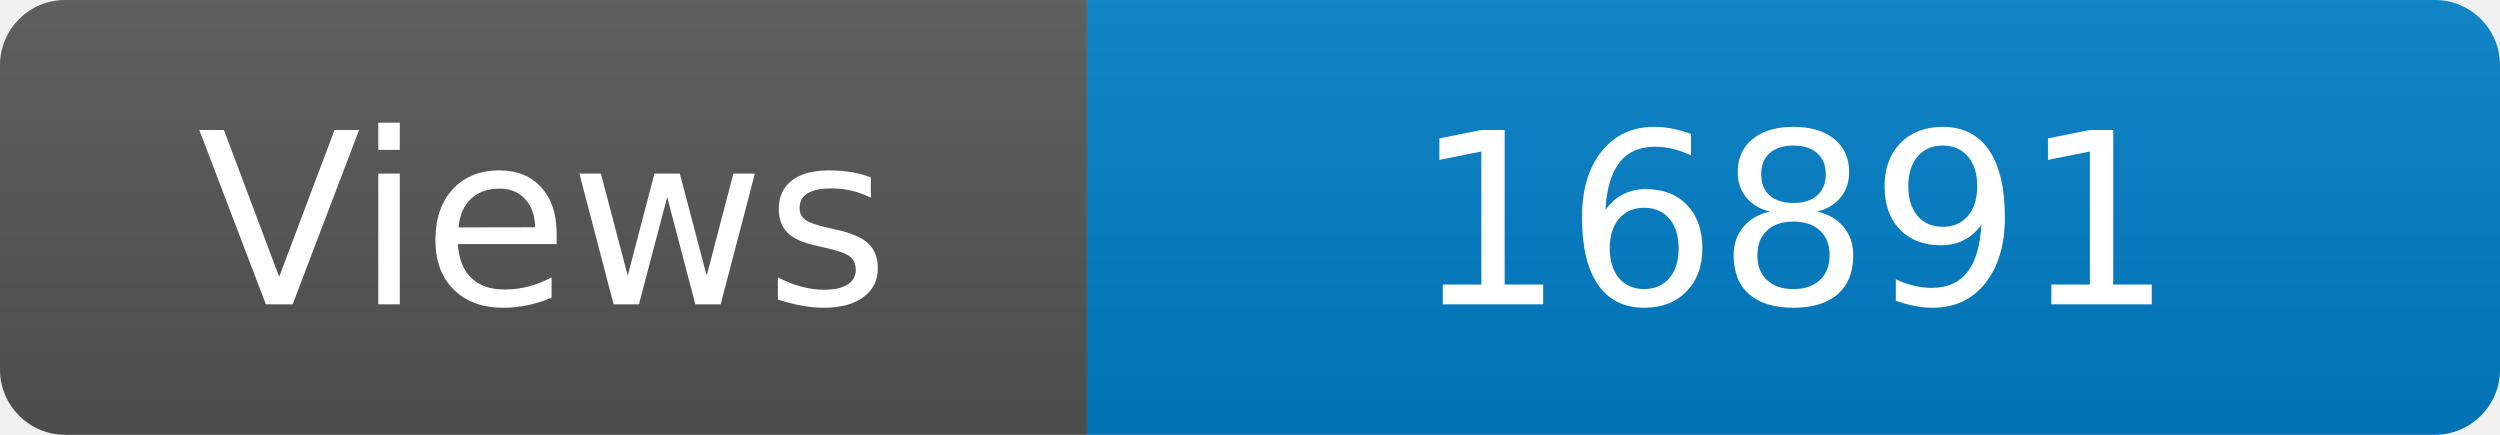
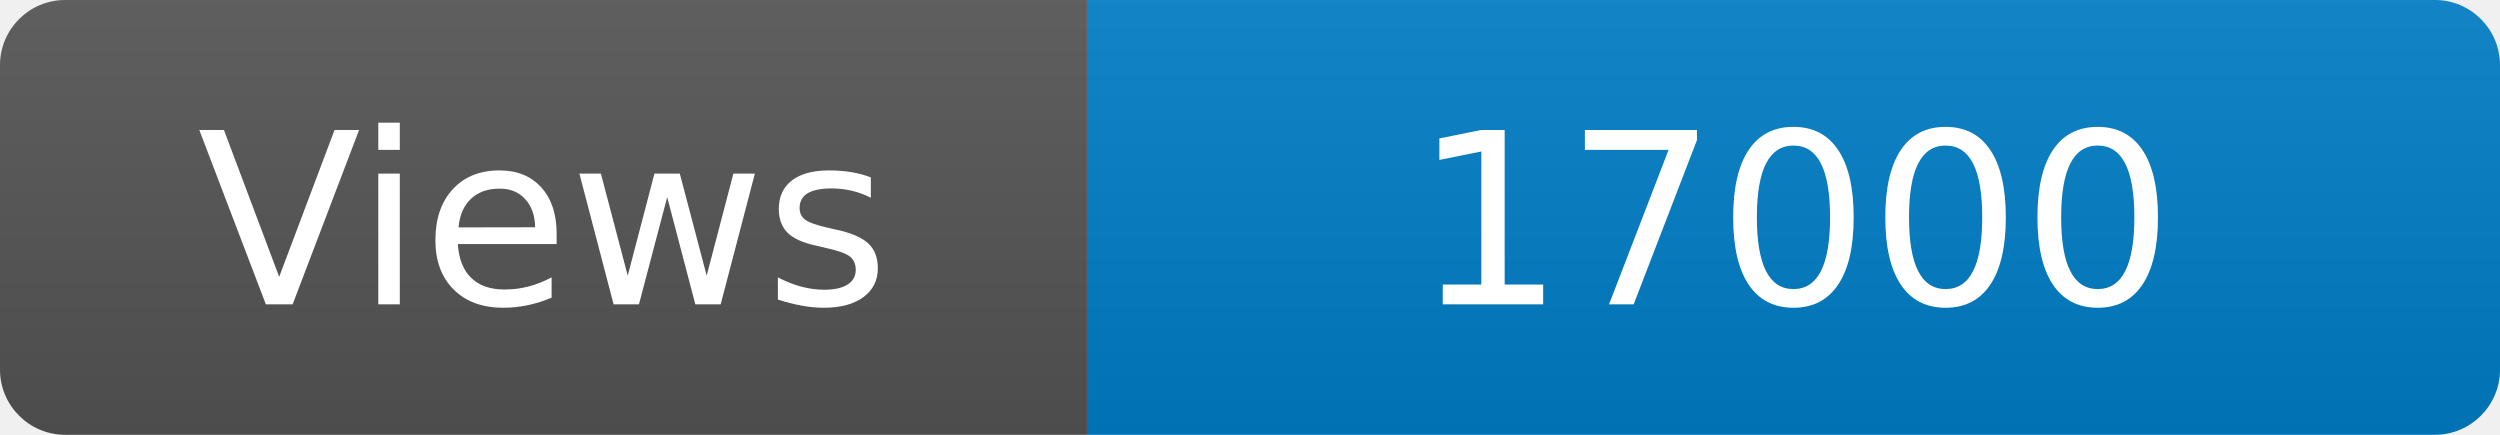
<svg xmlns="http://www.w3.org/2000/svg" width="115" height="20" role="img" aria-label="Maintained?: yes">
  <linearGradient id="s" x2="0" y2="100%">
    <stop offset="0" stop-color="#bbb" stop-opacity=".1" />
    <stop offset="1" stop-opacity=".1" />
  </linearGradient>
  <clipPath id="r">
    <rect width="115" height="20" rx="3" fill="#fff" />
  </clipPath>
  <g clip-path="url(#r)">
    <rect width="50" height="20" fill="#555" />
    <rect x="50" width="160" height="20" fill="#007ec6" />
    <rect width="115" height="20" fill="url(#s)" />
  </g>
  <g fill="#fff" text-anchor="middle" font-family="Verdana,Geneva,DejaVu Sans,sans-serif" font-size="110">
    <text x="250" y="140" transform="scale(.1)" fill="#fff">Views</text>
-     <text x="825" y="140" transform="scale(.1)" fill="#fff">16891</text>
+     <text x="825" y="140" transform="scale(.1)" fill="#fff">17000</text>
  </g>
</svg>
